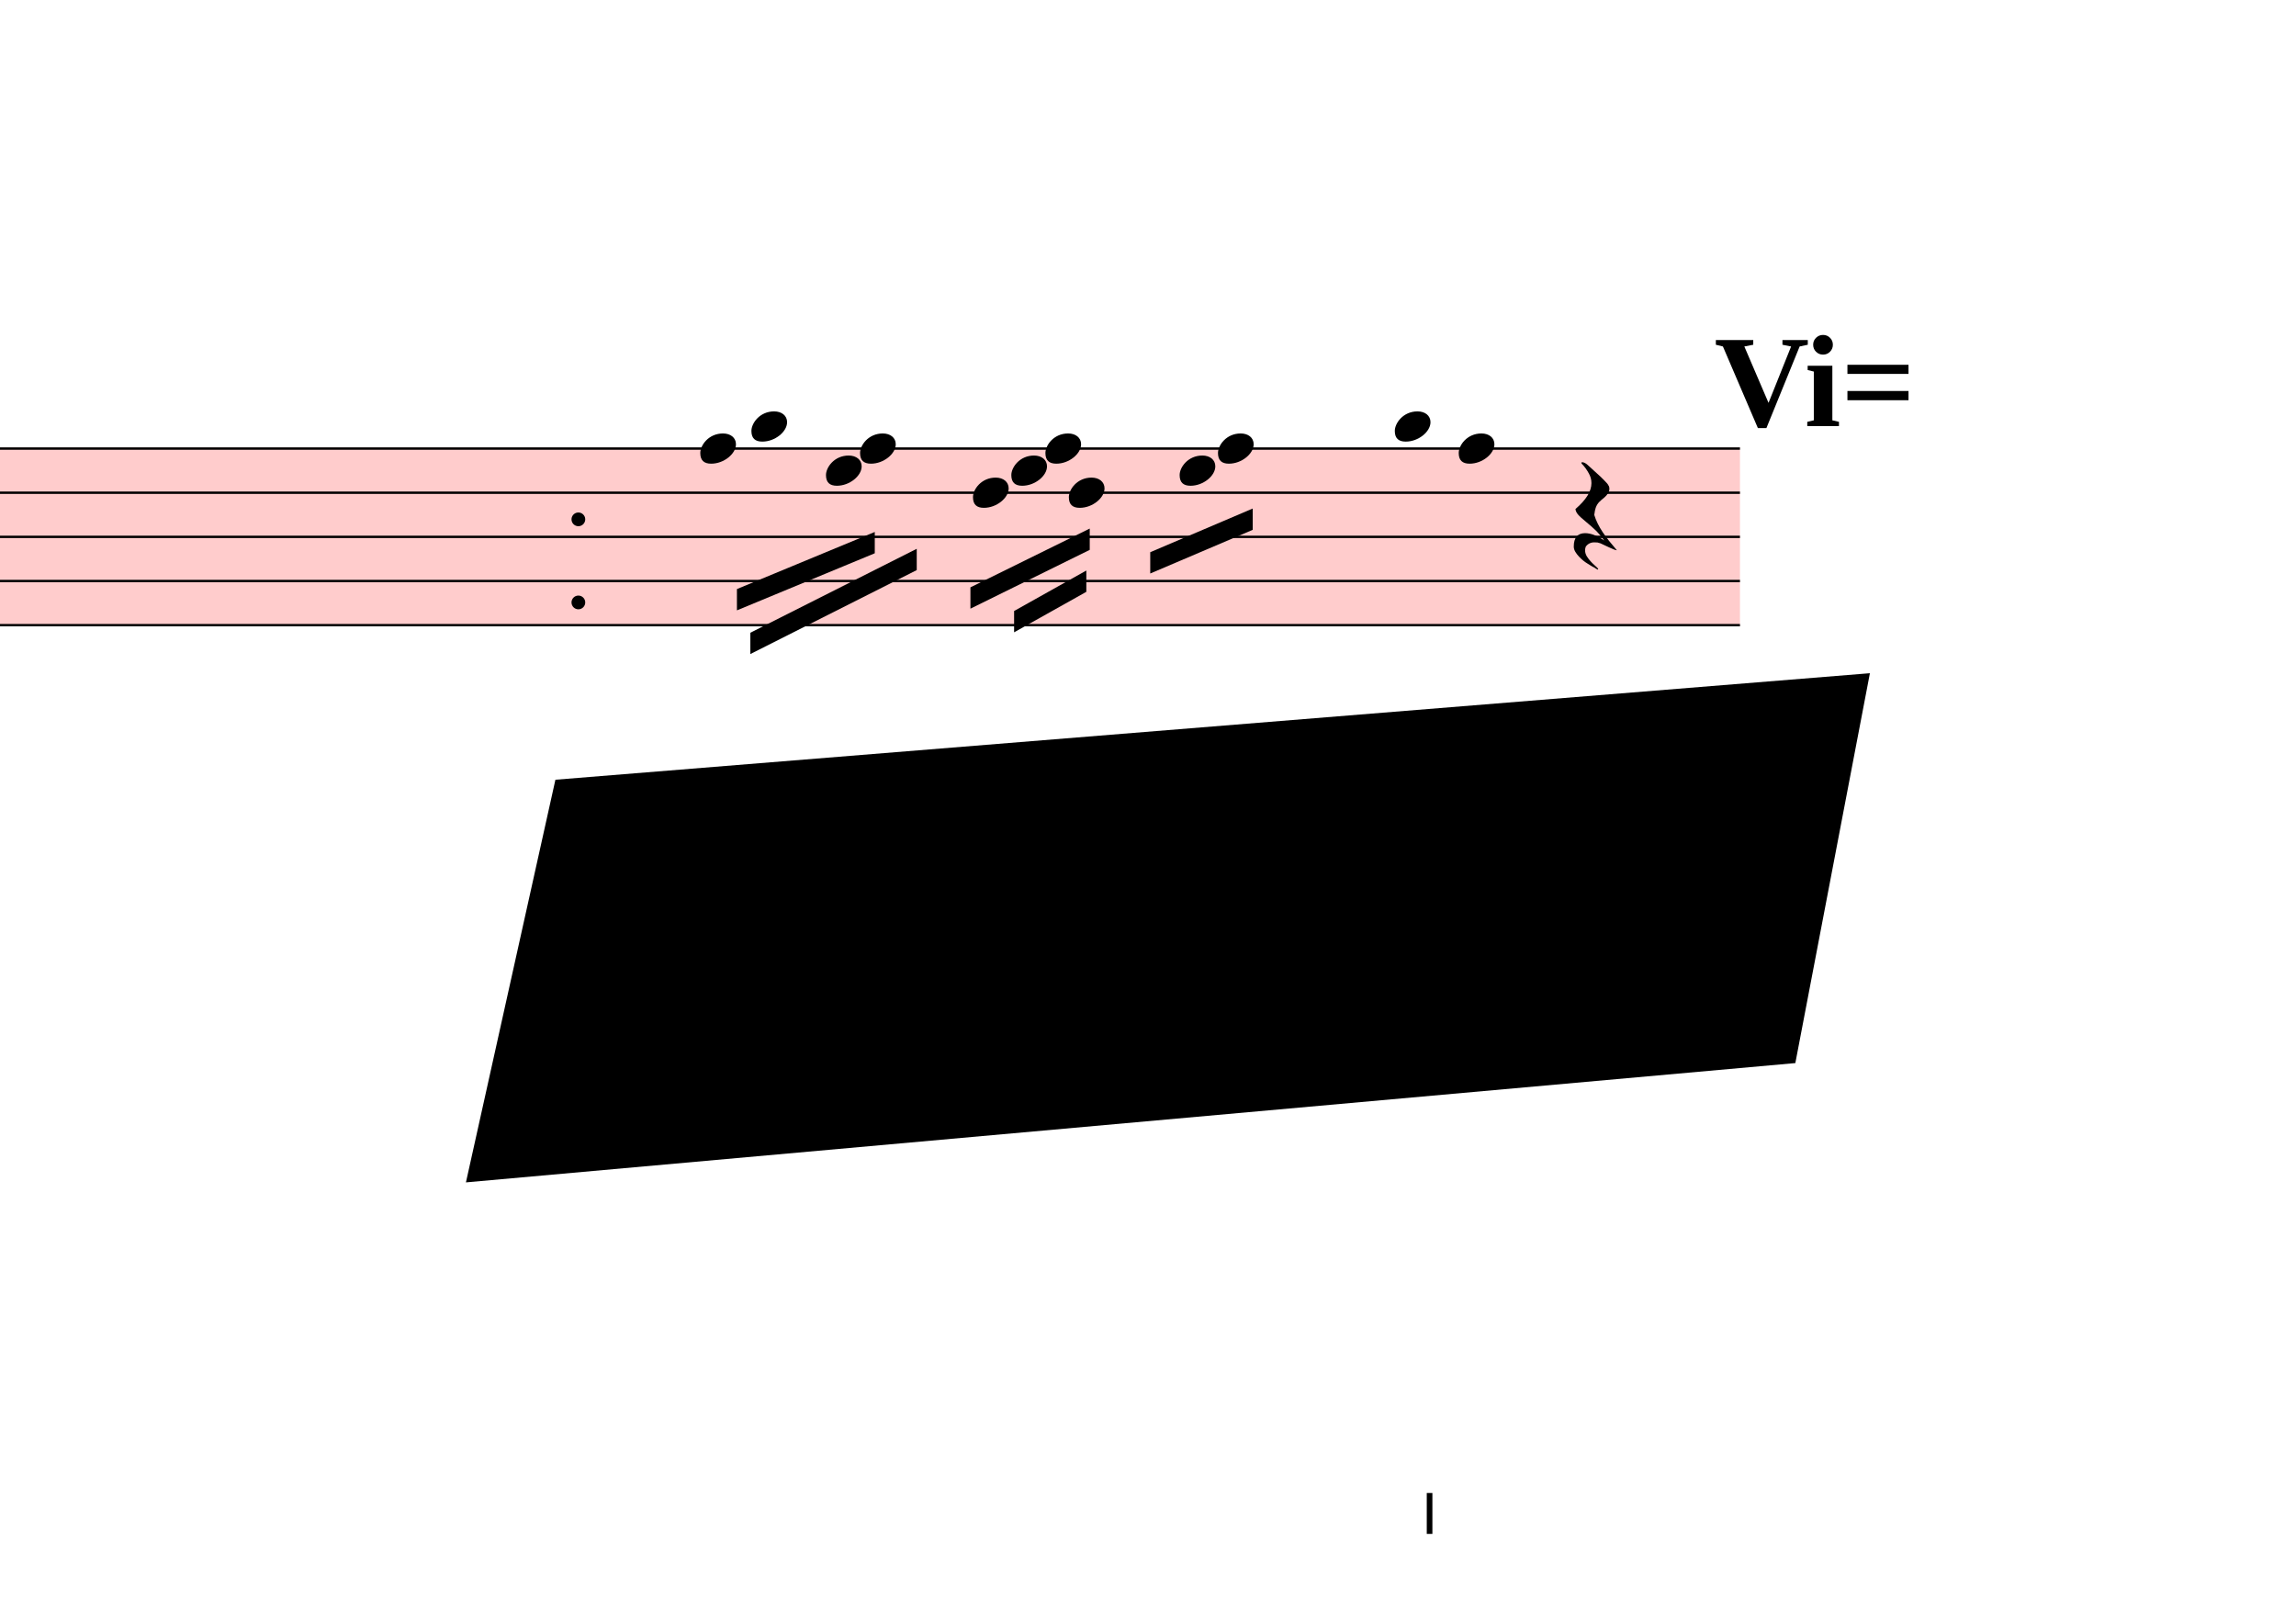
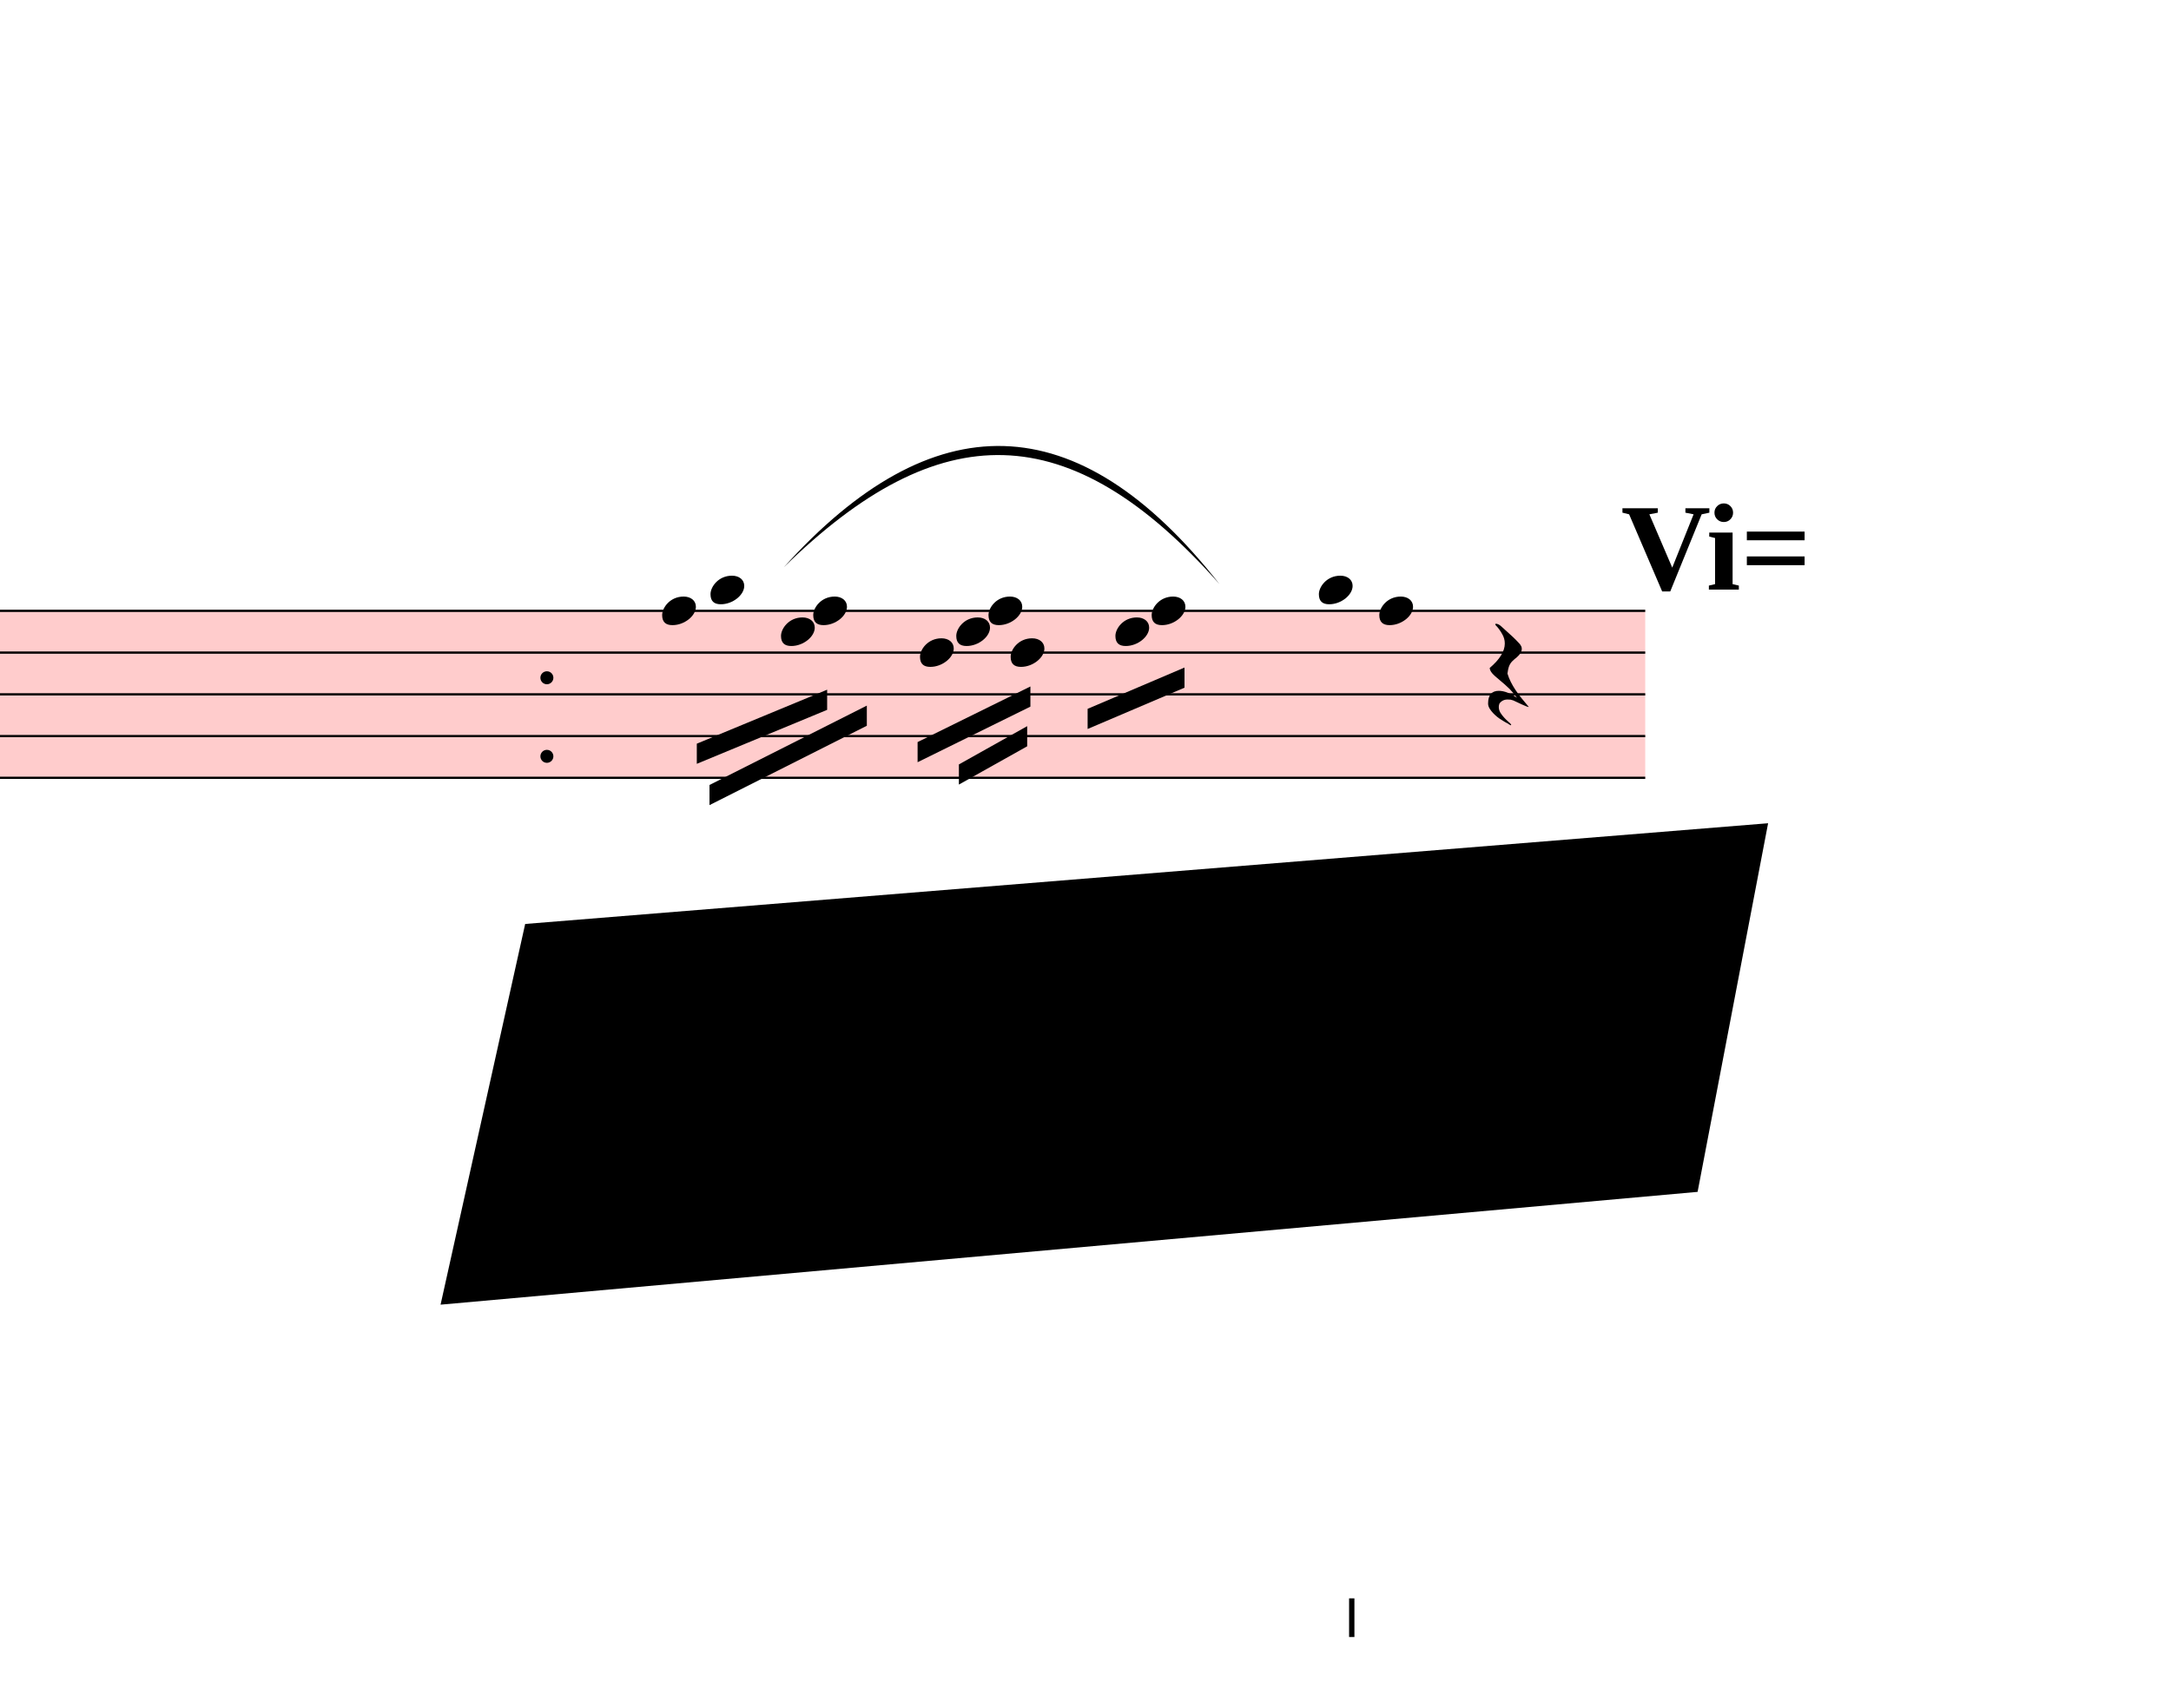
- <svg xmlns="http://www.w3.org/2000/svg" viewBox="17903.7 1422 9699.3 6795" version="1.1" overflow="visible">
+ <svg xmlns="http://www.w3.org/2000/svg" viewBox="17903.7 587.7 9699.3 7629.3" version="1.1" overflow="visible">
  <defs>
    <style type="text/css">
    /* .staff * {
      fill: #000;
      stroke: #000;
    }

    .deletionBack {
      fill: #00000033;
    } */
  </style>
    <symbol id="sym_notehead_quarter" viewBox="0 0 1000 1000" overflow="inherit">
      <path transform="scale(1,-1)" d="M0 -39c0 68 73 172 200 172c66 0 114 -37 114 -95c0 -84 -106 -171 -218 -171c-64 0 -96 30 -96 94z" />
    </symbol>
    <symbol id="sym_rest_restQuarter" viewBox="0 0 1000 1000" overflow="inherit">
      <path transform="scale(1,-1)" d="M107 292c-13 24 -30 49 -52 71c-1 1 0 2 0 3l-2 2c3 3 4 4 6 4c12 0 26 -7 40 -20s44 -40 89 -81c26 -24 28 -29 46 -47c4 -4 8 -9 10 -14c6 -8 8 -16 8 -27c0 -19 -12 -40 -36 -61c-28 -23 -49 -38 -61 -73c-4 -11 -7 -27 -10 -50c13 -43 34 -83 59 -121 c31 -47 59 -79 101 -129c-8 0 -26 7 -54 20l-62 29l-21 6l-23 1c-25 0 -45 -10 -60 -30l-4 -14l-1 -12c0 -33 20 -56 39 -78c8 -9 17 -18 26 -26c17 -15 27 -24 28 -30l-3 -3c-11 5 -19 10 -25 15c-9 3 -37 21 -45 26c-24 14 -45 32 -63 51c-19 21 -37 44 -37 71 c0 63 27 95 80 95c41 0 86 -18 136 -52c-19 26 -37 48 -55 66c-23 23 -48 44 -73 65c-28 23 -47 40 -58 53s-17 26 -18 39c75 64 113 125 113 183c0 27 -7 48 -18 68z" />
    </symbol>
    <symbol id="articStroke-symbol" viewBox="0 0 1000 1000" overflow="inherit">
      <path transform="scale(1,-1)" d="M0 0v240h33v-240h-33z" />
    </symbol>
  </defs>
  <g class="rastrums">
    <g class="rastrum" data-id="ra22e3655-1660-424f-adbc-86ae8165ce46" style="transform: rotate(0deg); transform-origin: 1836px 3312px;">
      <g class="rastrum bounding-box" data-id="bbox-ra22e3655-1660-424f-adbc-86ae8165ce46">
        <rect x="1836" y="3312" width="23418" height="756" fill="#ff000033" />
      </g>
      <path d="M1836 3317 L25254 3317" stroke-width="10" stroke="black" />
      <path d="M1836 3503.5 L25254 3503.5" stroke-width="10" stroke="black" />
      <path d="M1836 3690 L25254 3690" stroke-width="10" stroke="black" />
      <path d="M1836 3876.5 L25254 3876.5" stroke-width="10" stroke="black" />
      <path d="M1836 4063 L25254 4063" stroke-width="10" stroke="black" />
    </g>
  </g>
  <g class="draft" data-label="4" data-id="d05b38bc3-c996-4e10-9eda-bd6579ba4995">
    <g class="system" data-id="s7b1cb723-1980-4de4-b023-aa77a6aaae54">
      <g class="staff" data-n="1" data-rastrum="ra22e3655-1660-424f-adbc-86ae8165ce46" style="transform: rotate(0deg); transform-origin: 1836px 3312px;">
        <g class="note" data-id="d697c3385-1526-4230-a743-61cef03900e9" data-stem.dir="down">
          <g class="notehead">
            <use href="#sym_notehead_quarter" height="480px" width="480px" x="20862" y="3317" />
          </g>
          <g class="stem">
            <path d="M20862 3317 L20862 3783.25" stroke-width="14" />
          </g>
        </g>
        <g class="note" data-id="d43758b2a-1778-487f-b315-9ffa0e175750" data-stem.dir="down">
          <g class="notehead">
            <use href="#sym_notehead_quarter" height="480px" width="480px" x="21078" y="3223.75" />
          </g>
          <g class="ledgerLines above" />
          <g class="stem">
            <path d="M21078 3223.75 L21078 3783.25" stroke-width="14" />
          </g>
        </g>
        <g class="note" data-id="d9f9f0ba5-6c4d-4ea5-9e15-b7011ece1aea" data-stem.dir="down">
          <g class="notehead">
            <use href="#sym_notehead_quarter" height="480px" width="480px" x="21393" y="3410.25" />
          </g>
          <g class="stem">
            <path d="M21393 3410.25 L21393 3690" stroke-width="14" />
          </g>
        </g>
        <g class="note" data-id="d3341dfd0-3061-400a-9198-0bbc5745d5c1" data-stem.dir="down">
          <g class="notehead">
            <use href="#sym_notehead_quarter" height="480px" width="480px" x="21537" y="3317" />
          </g>
          <g class="stem">
            <path d="M21537 3317 L21537 3690" stroke-width="14" />
          </g>
        </g>
        <g class="note" data-id="dedfb3ee8-2bf5-4ab5-b936-6af275da23c0" data-stem.dir="down">
          <g class="notehead">
            <use href="#sym_notehead_quarter" height="480px" width="480px" x="22014" y="3503.5" />
          </g>
          <g class="stem">
            <path d="M22014 3503.5 L22014 3783.25" stroke-width="14" />
          </g>
        </g>
        <g class="note" data-id="d0c25ab93-1090-4d19-ac98-a339874ddd70" data-stem.dir="down">
          <g class="notehead">
            <use href="#sym_notehead_quarter" height="480px" width="480px" x="22176" y="3410.25" />
          </g>
          <g class="stem">
            <path d="M22176 3410.25 L22176 3596.75" stroke-width="14" />
          </g>
        </g>
        <g class="note" data-id="d79e9b181-aad1-4104-aeb1-a5b43015142c" data-stem.dir="down">
          <g class="notehead">
            <use href="#sym_notehead_quarter" height="480px" width="480px" x="22419" y="3503.5" />
          </g>
          <g class="stem">
            <path d="M22419 3503.5 L22419 3876.5" stroke-width="14" />
          </g>
        </g>
        <g class="note" data-id="da71ce194-bbaf-4a0e-8396-13e1ea064313" data-stem.dir="down">
          <g class="notehead">
            <use href="#sym_notehead_quarter" height="480px" width="480px" x="22320" y="3317" />
          </g>
          <g class="stem">
            <path d="M22320 3317 L22320 3596.75" stroke-width="14" />
          </g>
        </g>
        <g class="note" data-id="d654a3e79-7ae3-4d1d-b19a-005766434776" data-stem.dir="down">
          <g class="notehead">
            <use href="#sym_notehead_quarter" height="480px" width="480px" x="22887" y="3410.25" />
          </g>
          <g class="stem">
            <path d="M22887 3410.25 L22887 3596.75" stroke-width="14" />
          </g>
        </g>
        <g class="note" data-id="d10290fde-a55e-4a7e-b400-3946a19ed470" data-stem.dir="down">
          <g class="notehead">
            <use href="#sym_notehead_quarter" height="480px" width="480px" x="23049" y="3317" />
          </g>
          <g class="stem">
            <path d="M23049 3317 L23049 3596.75" stroke-width="14" />
          </g>
        </g>
        <g class="note" data-id="dd9036001-625f-4b5f-9cb2-29ef747d9dbd" data-stem.dir="down">
          <g class="notehead">
            <use href="#sym_notehead_quarter" height="480px" width="480px" x="23796" y="3223.75" />
          </g>
          <g class="ledgerLines above" />
          <g class="stem">
            <path d="M23796 3223.75 L23796 3690" stroke-width="14" />
          </g>
        </g>
        <g class="note" data-id="d0d94003f-82b1-446a-b84f-3f8d07810acd" data-stem.dir="down">
          <g class="notehead">
            <use href="#sym_notehead_quarter" height="480px" width="480px" x="24066" y="3317" />
          </g>
          <g class="stem">
            <path d="M24066 3317 L24066 3690" stroke-width="14" />
          </g>
        </g>
        <g class="rest" data-id="dc373ca7e-5571-431d-978c-eab592091037">
          <use href="#sym_rest_restQuarter" height="597px" width="597px" x="24552" y="3596.75" />
        </g>
        <g class="dot repeat" data-id="d55b942f5-fa30-4a4a-83cb-f929d840f47b" data-class="dot repeat">
          <ellipse cx="20347" cy="3967" rx="29" ry="29" fill-opacity="1" stroke-opacity="1" />
        </g>
        <g class="dot repeat" data-id="d37c52e69-559f-4670-a85d-2a3e236bc13a" data-class="dot repeat">
          <ellipse cx="20347" cy="3616" rx="29" ry="29" fill-opacity="1" stroke-opacity="1" />
        </g>
        <g class="artic stroke" data-id="dc8ee1ab2-0a1e-4e9e-99d2-e5c4879c2c0f" data-class="artic">
          <use href="#articStroke-symbol" x="23931px" y="7902px" height="720px" width="720px" />
        </g>
      </g>
      <g class="barLine" data-id="d326fd22e-cda4-4065-bb0c-f351f07dd866">
        <path d="M23499 3240 L23216.4 4454.1" stroke-width="27" />
      </g>
      <g class="barLine" data-id="d82e646bf-d99a-4335-a164-5339782bf141">
        <path d="M20349 3222 L19703.7 4343.4" stroke-width="27" />
      </g>
      <g class="beam" data-id="b32c5eaa6-cbeb-435a-a2de-47d08dcce390" style="transform: rotate(0deg); transform-origin: 1836px 3312px;">
        <polygon points="21016.8,3910.5 21599.1,3669.3 21599.1,3759.3 21016.8,4000.5" stroke-opacity="1" fill-opacity="1" />
      </g>
      <g class="beam" data-id="beeb71849-d08b-442b-b4c4-f7f6621594e5" style="transform: rotate(0deg); transform-origin: 1836px 3312px;">
        <polygon points="21073.5,4095 21776.4,3740.4 21776.4,3830.4 21073.5,4185" stroke-opacity="1" fill-opacity="1" />
      </g>
      <g class="beam" data-id="b69e00a1d-0d6a-4435-b576-a3e99e123697" style="transform: rotate(0deg); transform-origin: 1836px 3312px;">
        <polygon points="22003.2,3903.3 22507.2,3654.9 22507.2,3744.9 22003.2,3993.3" stroke-opacity="1" fill-opacity="1" />
      </g>
      <g class="beam" data-id="ba9117db3-a67a-44f3-b937-15d12274694b" style="transform: rotate(0deg); transform-origin: 1836px 3312px;">
        <polygon points="22187.7,4003.2 22492.8,3832.2 22492.8,3922.2 22187.7,4093.2" stroke-opacity="1" fill-opacity="1" />
      </g>
      <g class="beam" data-id="ba3e07a87-567d-48b9-80fe-7a7cf3965a01" style="transform: rotate(0deg); transform-origin: 1836px 3312px;">
        <polygon points="22762.8,3754.8 23195.7,3570.3 23195.7,3660.3 22762.8,3844.8" stroke-opacity="1" fill-opacity="1" />
      </g>
+       <g class="curve" data-id="d0ec75ef6-0565-4fa2-9dad-821d8ce7c4bc" data-class="curve">
+         <path d="M21405.60,3122.10 C22068.00,2387.70 22716.00,2387.70 23351.40,3196.80 C22682.40,2440.99 22098.80,2442.66 21405.60,3122.10" stroke-width="9" stroke-linecap="round" stroke-linejoin="round" />
+       </g>
      <g class="metaMark navigation" data-id="xdb762ee1-9e04-412c-937a-841a5aa17467" data-class="metaMark navigation">
        <text x="25146" y="3222" text-anchor="start" font-size="0px">
          <tspan id="xdb762ee1-9e04-412c-937a-841a5aa17467_tspan" class="text">
            <tspan font-size="555px" font-weight="bold">Vi=</tspan>
          </tspan>
        </text>
      </g>
    </g>
    <g class="deletions">
      <g data-id="x0cbde2fe-216e-45b8-8af0-7b39f145319c" data-class="del" class="del">
        <path data-id="x0cbde2fe-216e-45b8-8af0-7b39f145319c" d="M20250.0,4716.0 L25803.0,4266.0 L25488.0,5913.0 L19872.0,6417.0 Z" class="deletionBack" />
        <path d="M20250.0,4716.0 L25488.0,5913.0" stroke-width="9" class="deletionLine" />
        <path d="M25803.0,4266.0 L19872.0,6417.0" stroke-width="9" class="deletionLine" />
      </g>
    </g>
  </g>
</svg>
